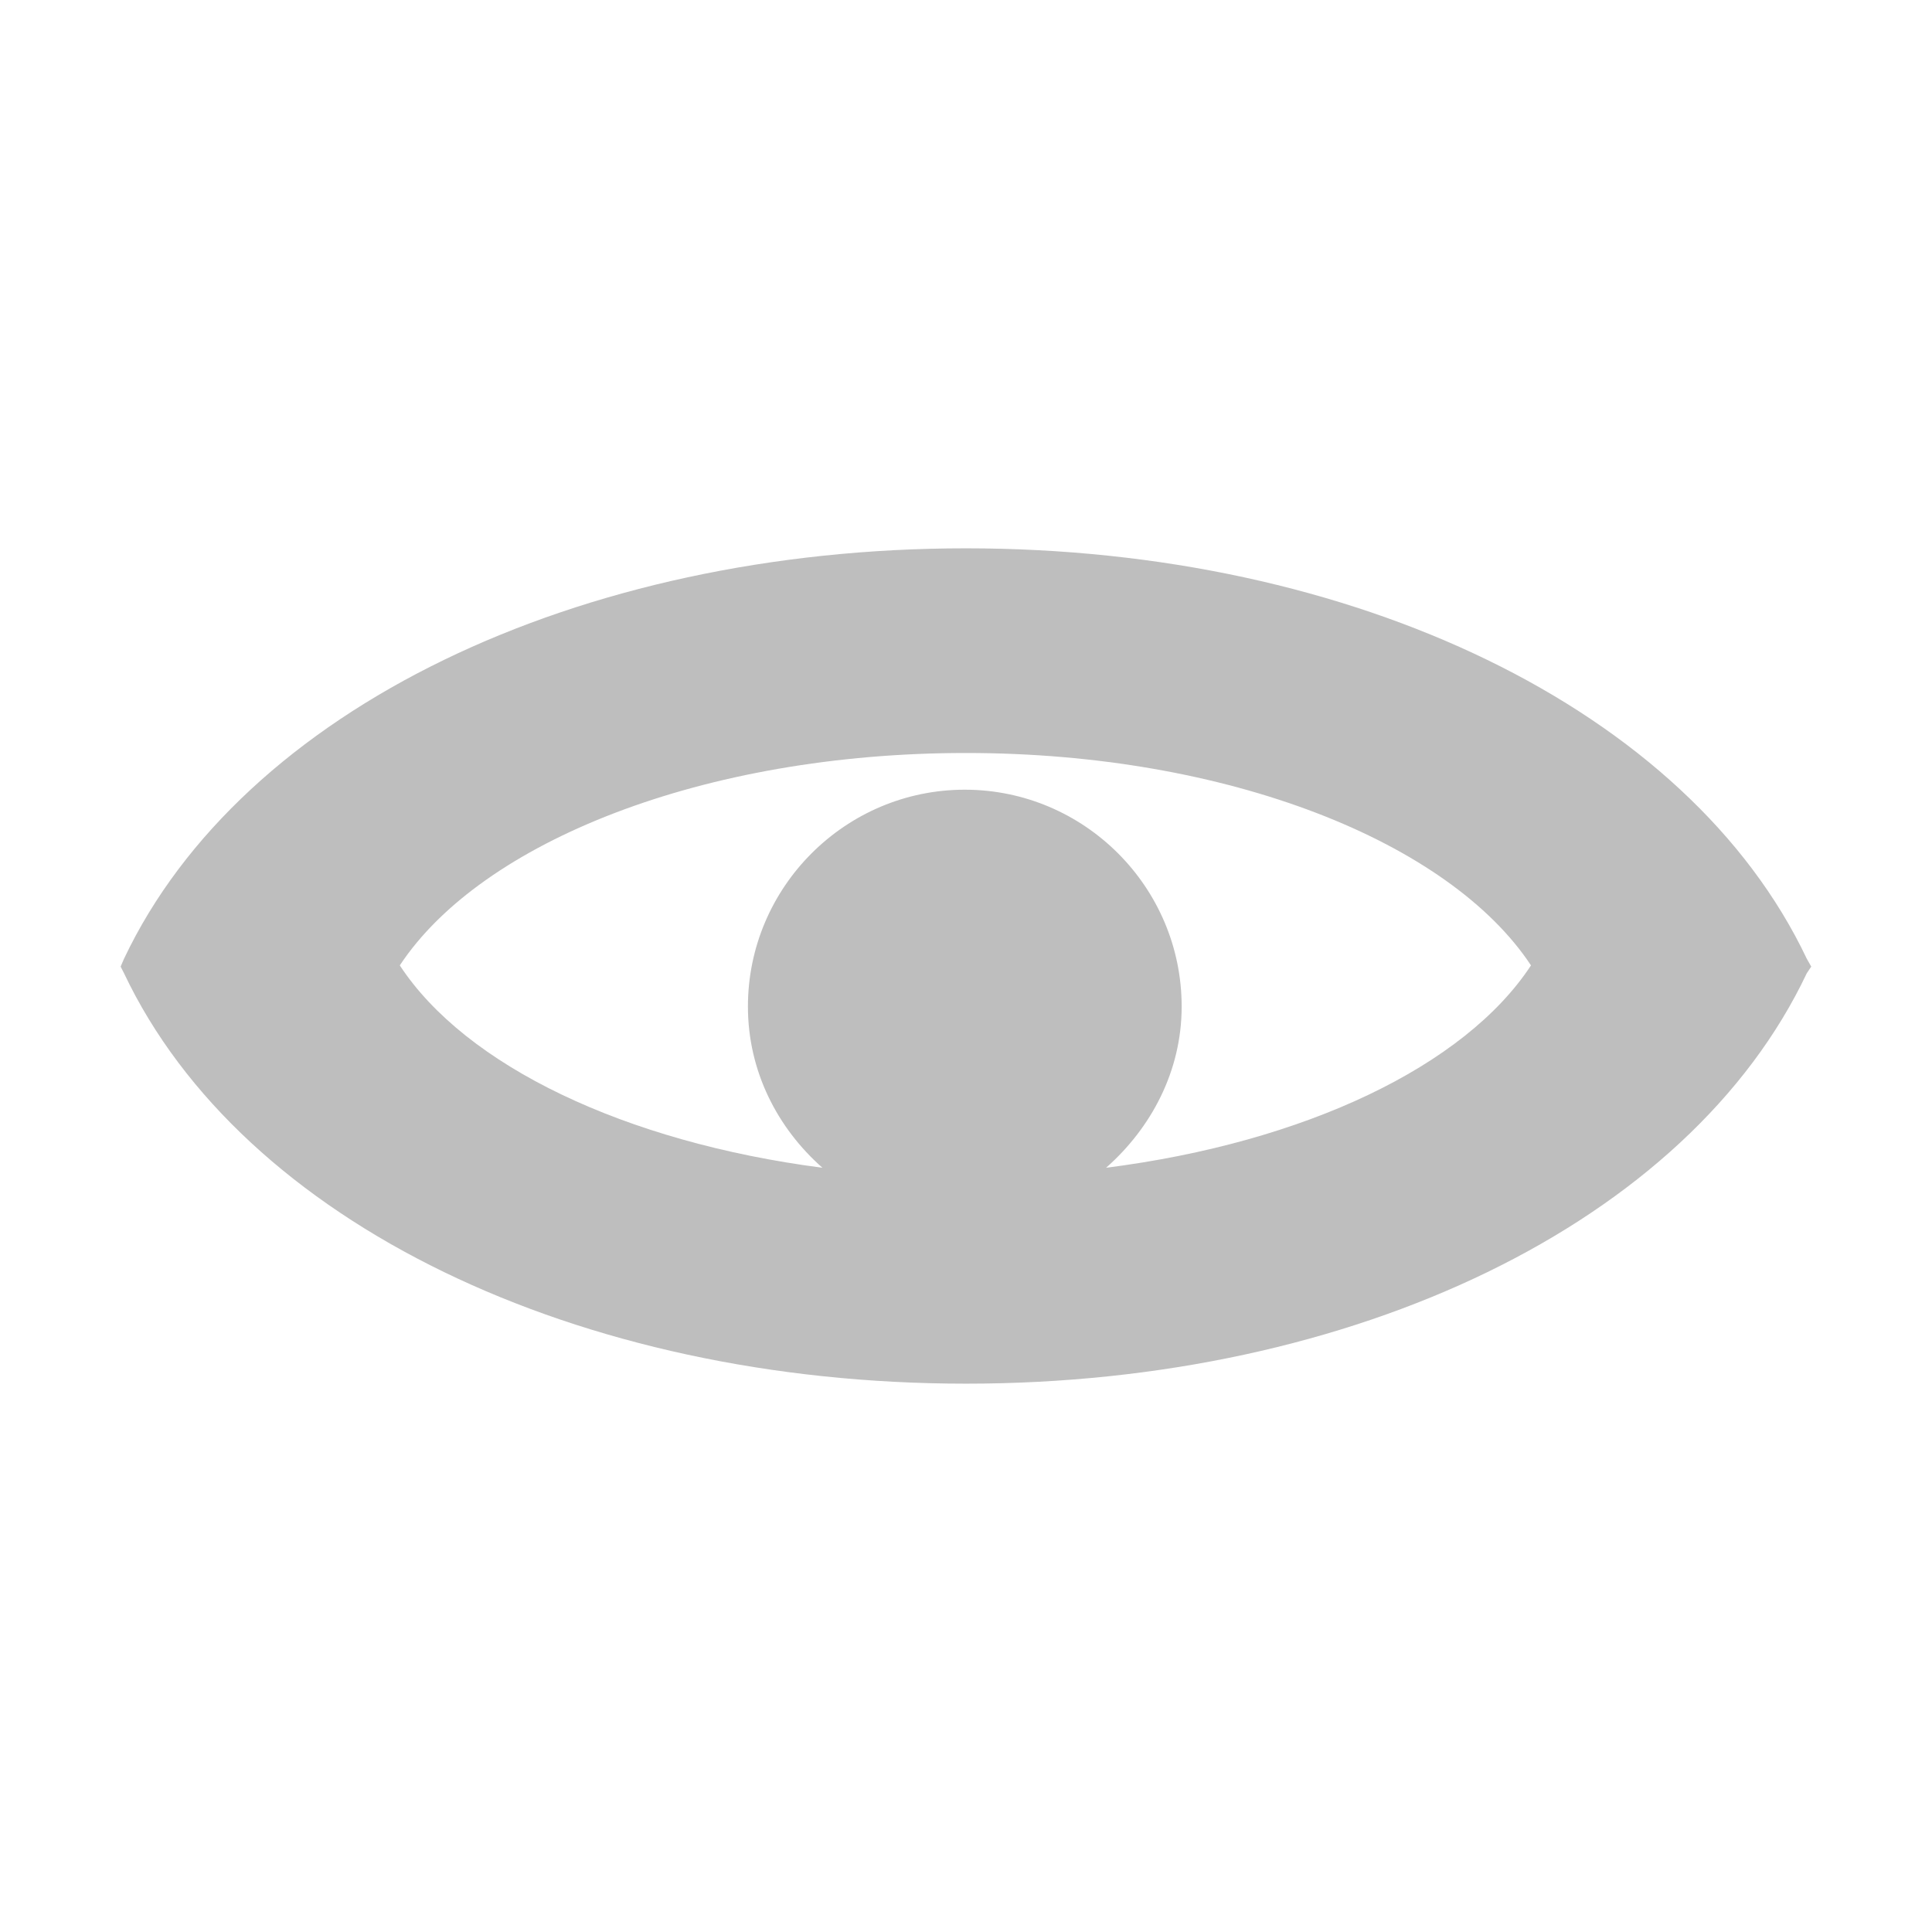
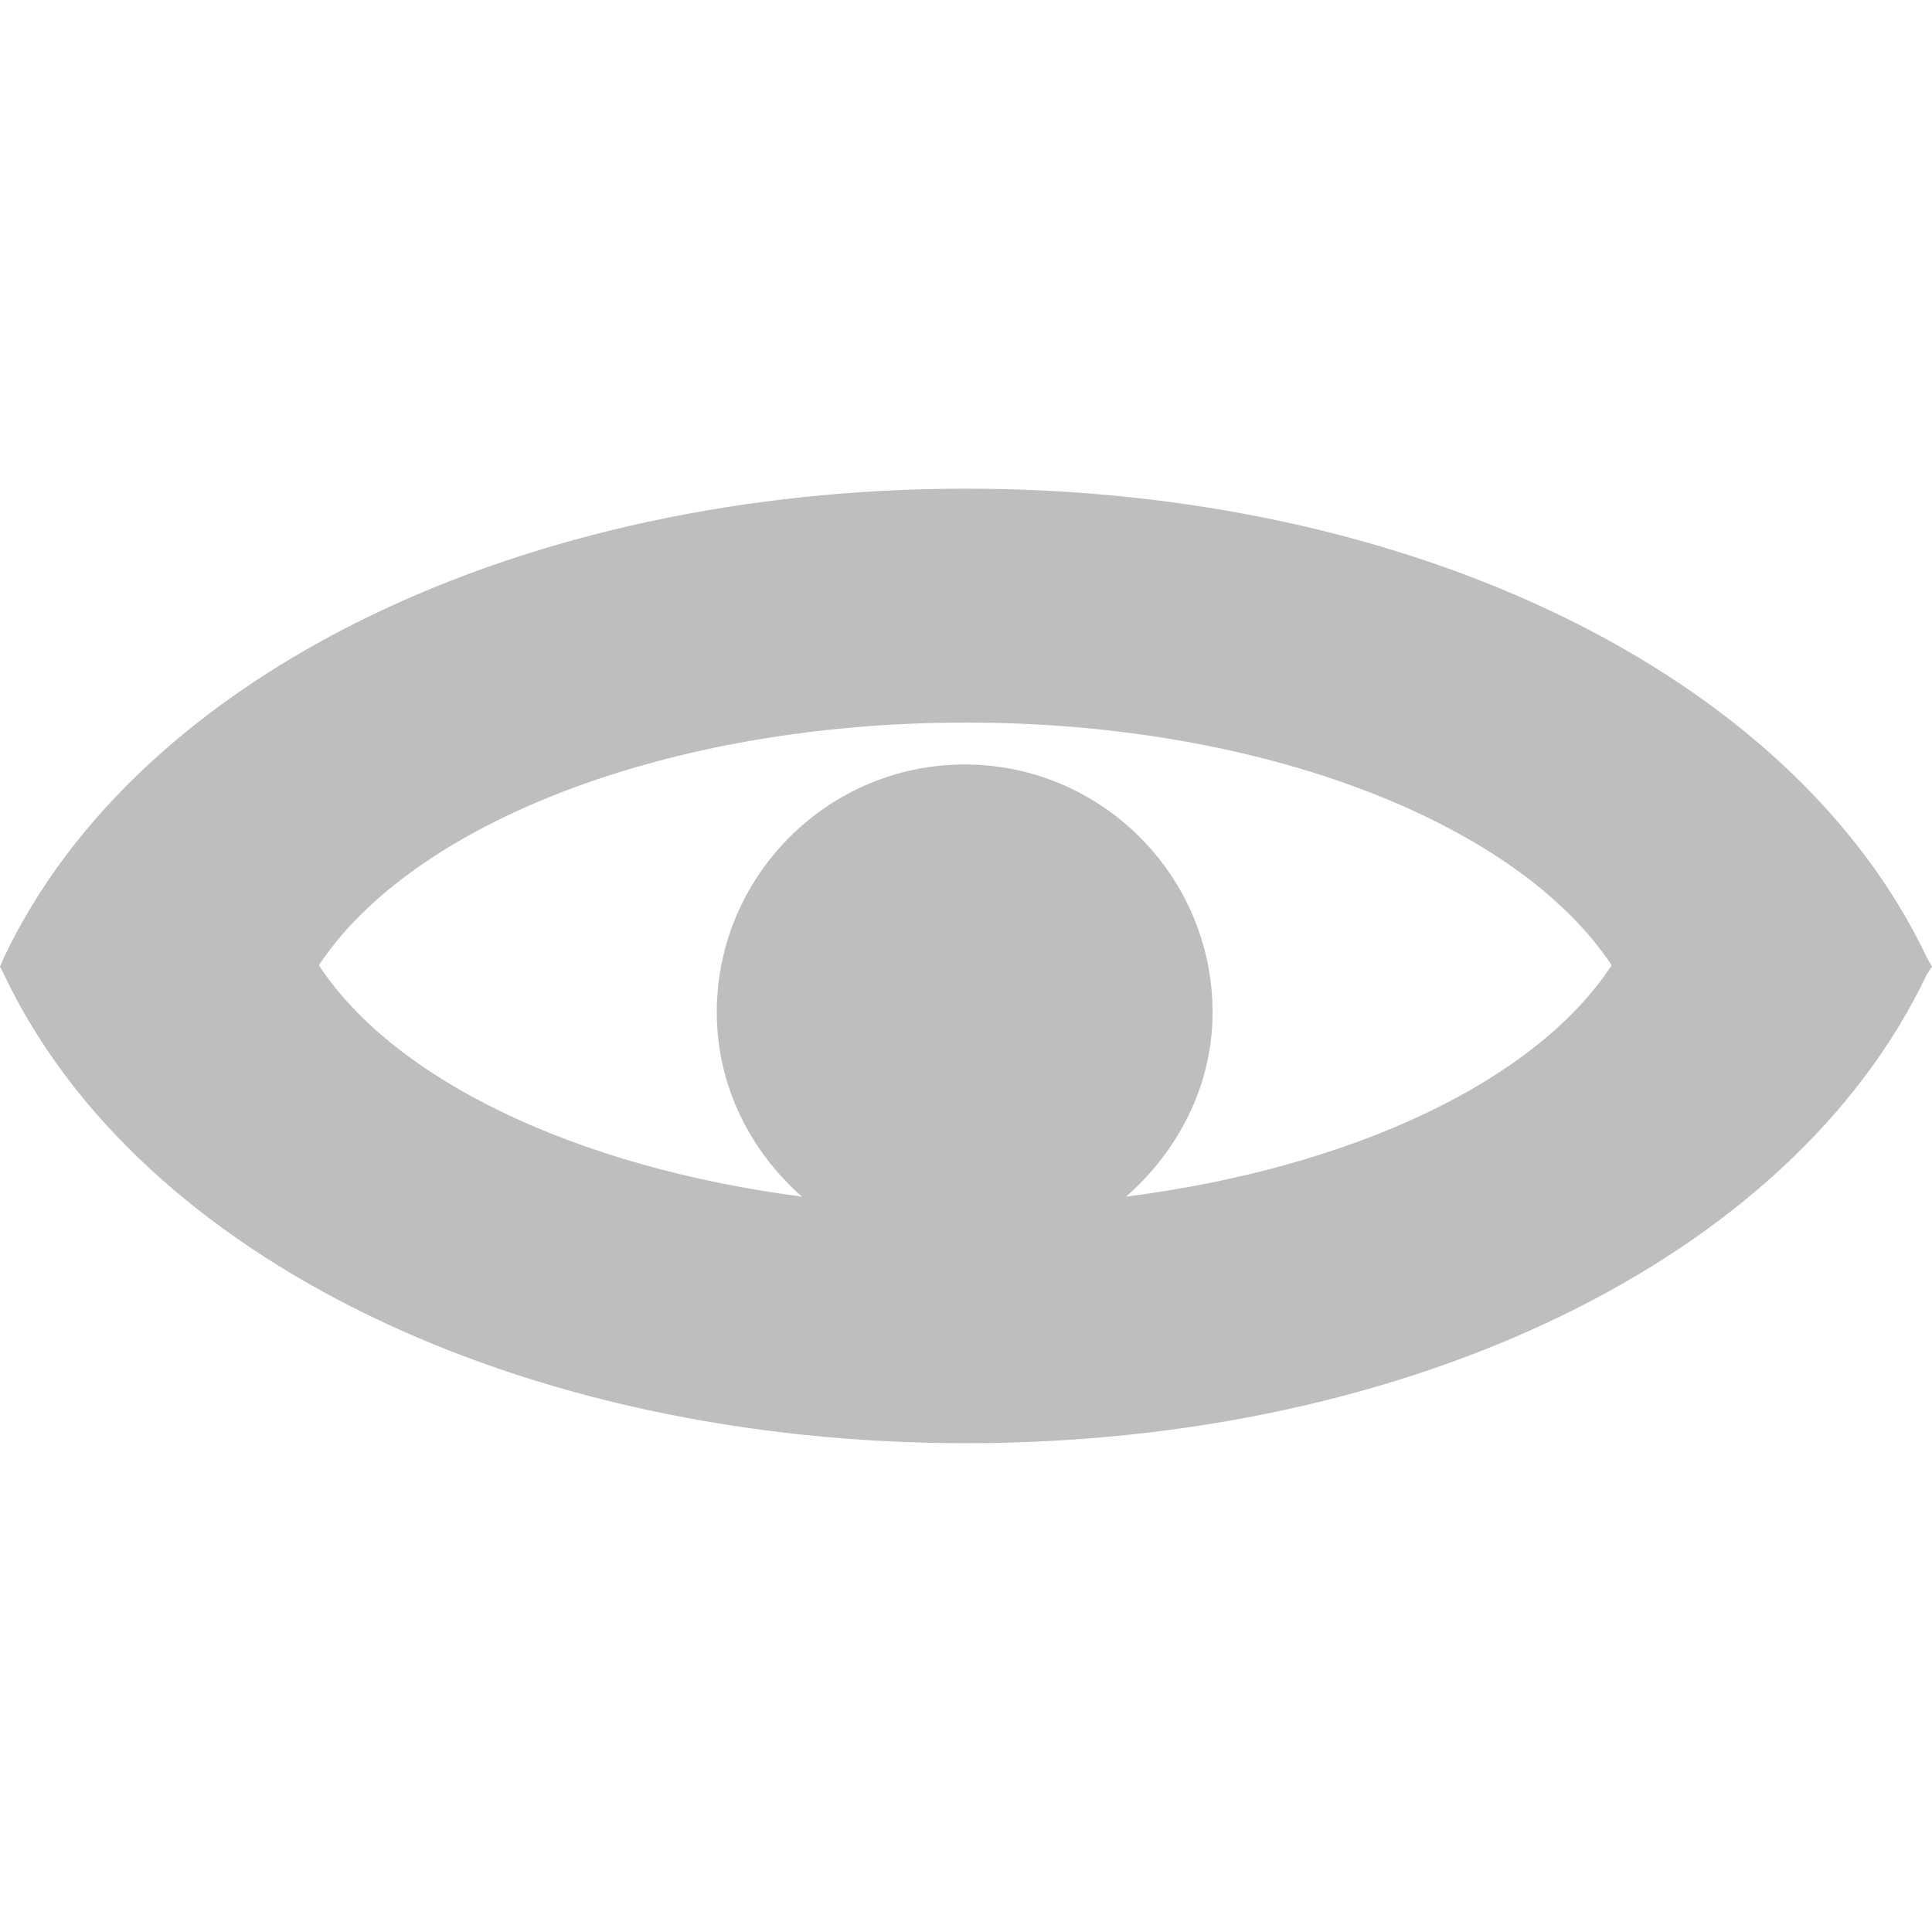
<svg xmlns="http://www.w3.org/2000/svg" width="16" height="16" id="svg2" version="1.1">
  <defs id="defs4" />
  <g id="layer1" transform="translate(0,-1036.362)">
-     <path style="font-size:medium;font-style:normal;font-variant:normal;font-weight:normal;font-stretch:normal;text-indent:0;text-align:start;text-decoration:none;line-height:normal;letter-spacing:normal;word-spacing:normal;text-transform:none;direction:ltr;block-progression:tb;writing-mode:lr-tb;text-anchor:start;baseline-shift:baseline;color:#000000;fill:#bebebe;fill-opacity:1;fill-rule:evenodd;stroke:none;stroke-width:1;marker:none;visibility:visible;display:inline;overflow:visible;enable-background:accumulate;font-family:Sans;-inkscape-font-specification:Sans" d="m 8,1040.903 c -3.211,0 -5.993,1.331 -6.973,3.399 l -0.028,0.065 0.028,0.055 c 0.98,2.067 3.762,3.399 6.973,3.399 3.211,0 5.984,-1.331 6.963,-3.399 l 0.037,-0.055 -0.037,-0.065 c -0.98,-2.067 -3.753,-3.399 -6.963,-3.399 z m 0,1.695 c 2.171,0 4.003,0.736 4.679,1.759 -0.547,0.834 -1.871,1.466 -3.519,1.676 0.373,-0.329 0.626,-0.8 0.626,-1.335 0,-0.99 -0.807,-1.796 -1.796,-1.796 -0.989,0 -1.796,0.807 -1.796,1.796 0,0.535 0.244,1.006 0.617,1.335 -1.638,-0.213 -2.955,-0.845 -3.5,-1.676 0.676,-1.024 2.517,-1.759 4.688,-1.759 z" id="path4622" />
+     <path style="font-size:medium;font-style:normal;font-variant:normal;font-weight:normal;font-stretch:normal;text-indent:0;text-align:start;text-decoration:none;line-height:normal;letter-spacing:normal;word-spacing:normal;text-transform:none;direction:ltr;block-progression:tb;writing-mode:lr-tb;text-anchor:start;baseline-shift:baseline;color:#000000;fill:#bebebe;fill-opacity:1;fill-rule:evenodd;stroke:none;stroke-width:1;marker:none;visibility:visible;display:inline;overflow:visible;enable-background:accumulate;font-family:Sans;-inkscape-font-specification:Sans" d="m 8,1040.409 c -3.669,0 -6.849,1.522 -7.968,3.884 l -0.032,0.074 0.032,0.063 c 1.12,2.363 4.299,3.884 7.968,3.884 3.669,0 6.838,-1.522 7.958,-3.884 l 0.042,-0.063 -0.042,-0.074 c -1.12,-2.362 -4.288,-3.884 -7.958,-3.884 z m 0,1.937 c 2.481,0 4.575,0.841 5.347,2.01 -0.625,0.954 -2.138,1.675 -4.021,1.916 0.427,-0.376 0.716,-0.914 0.716,-1.526 0,-1.131 -0.922,-2.053 -2.053,-2.053 -1.131,0 -2.053,0.922 -2.053,2.053 0,0.611 0.279,1.15 0.705,1.526 -1.872,-0.244 -3.377,-0.966 -4,-1.916 0.772,-1.17 2.877,-2.01 5.358,-2.01 z" id="path4622" />
  </g>
</svg>
